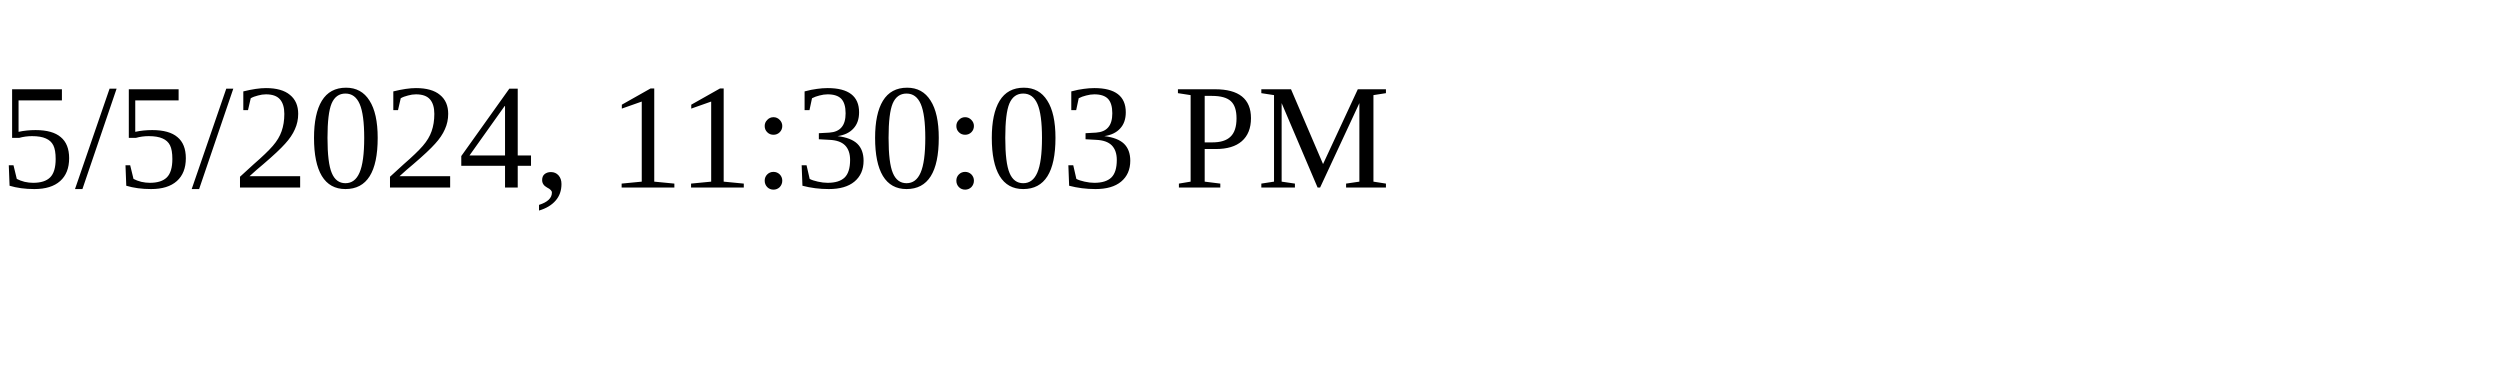
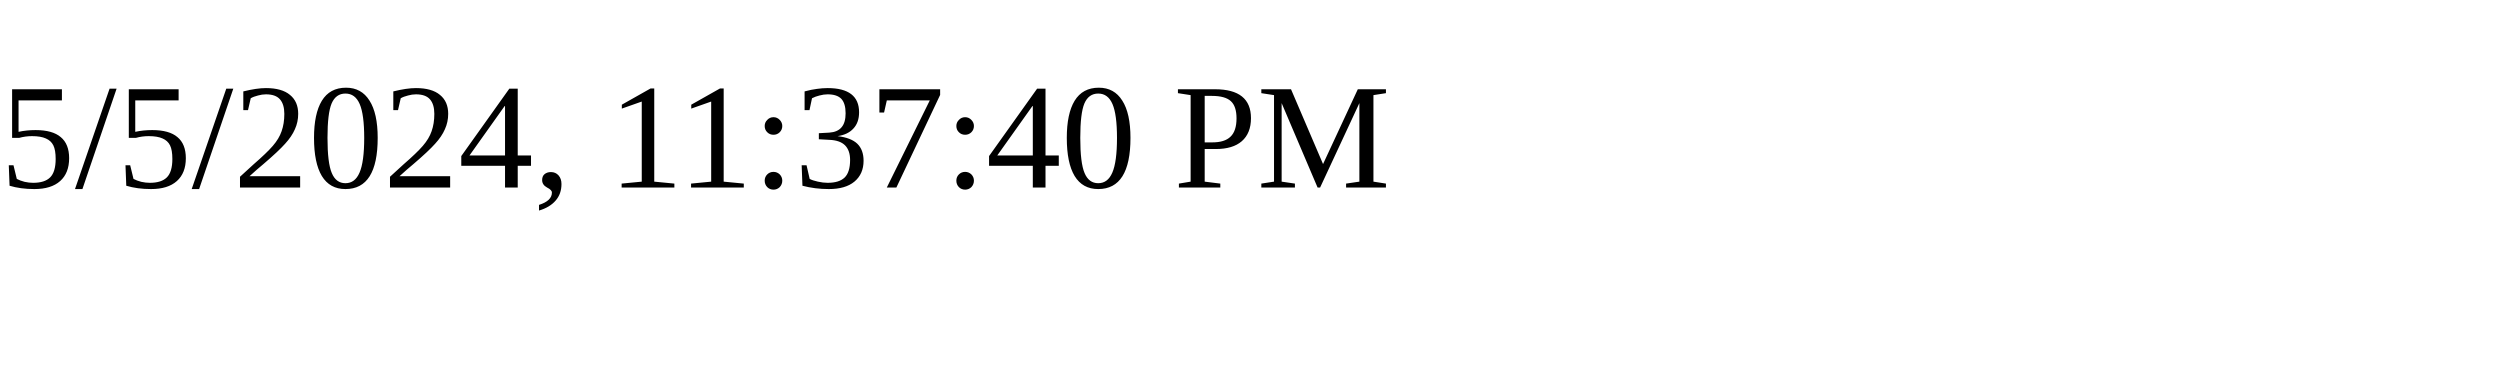
<svg xmlns="http://www.w3.org/2000/svg" height="30" width="200">
-   <text x="0" y="15">5/5/2024, 11:30:03 PM</text>
+   <text x="0" y="15">5/5/2024, 11:37:40 PM</text>
</svg>
